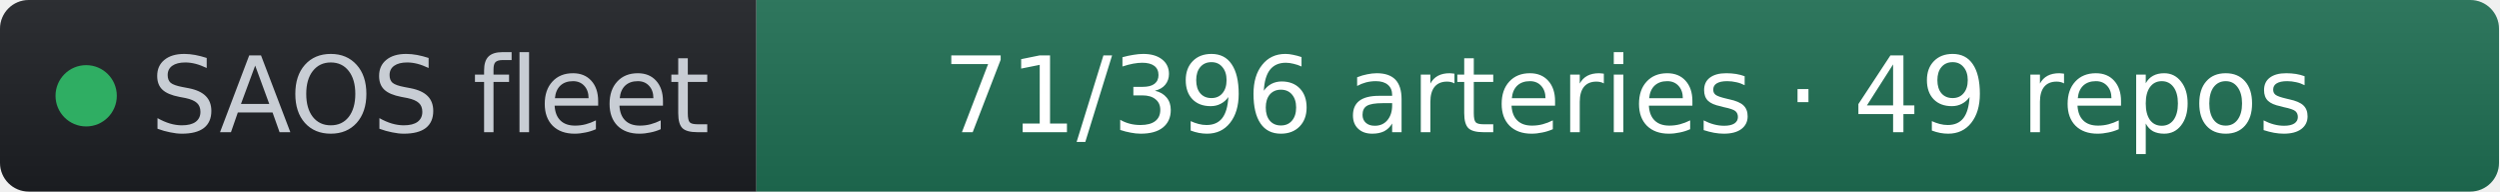
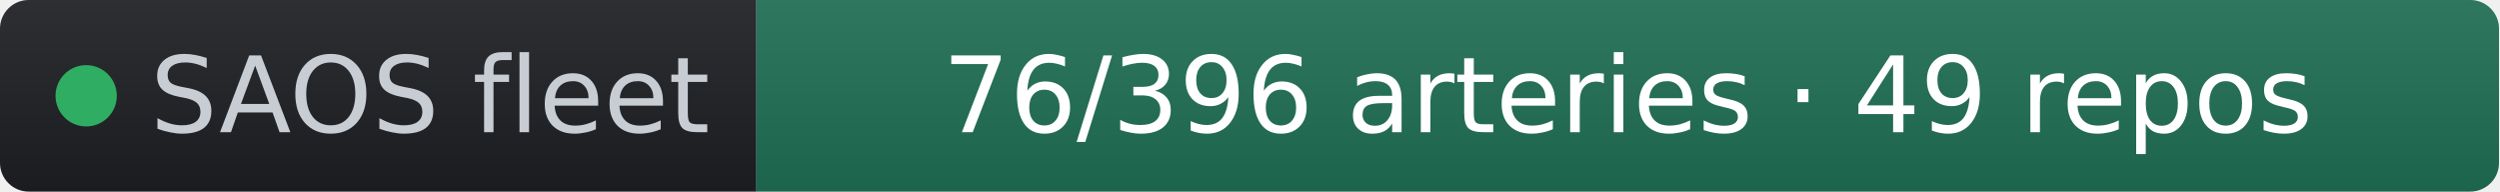
- <svg xmlns="http://www.w3.org/2000/svg" width="261" height="20" role="img" aria-label="SAOS fleet: 71/396 arteries · 49 repos" viewBox="0 0 261 20" font-family="Verdana,Geneva,DejaVu Sans,sans-serif">
+ <svg xmlns="http://www.w3.org/2000/svg" width="261" height="20" role="img" aria-label="SAOS fleet: 76/396 arteries · 49 repos" viewBox="0 0 261 20" font-family="Verdana,Geneva,DejaVu Sans,sans-serif">
  <linearGradient id="s" x2="0" y2="100%">
    <stop offset="0" stop-color="#bbb" stop-opacity=".1" />
    <stop offset="1" stop-opacity=".1" />
  </linearGradient>
  <clipPath id="r">
    <rect width="261" height="20" rx="3" fill="#fff" />
  </clipPath>
  <g clip-path="url(#r)">
    <rect width="79" height="20" fill="#1d1f24" />
    <rect x="79" width="182" height="20" fill="#1f6f54" />
    <rect width="261" height="20" fill="url(#s)" />
  </g>
  <g fill="#fff" text-anchor="middle" font-size="11">
    <circle cx="9" cy="10" r="3.2" fill="#2fae63" />
    <text x="15.7" y="13.8" fill="#c8cdd4" text-anchor="start">SAOS fleet</text>
-     <text x="170" y="13.8" fill="#ffffff">71/396 arteries · 49 repos</text>
+     <text x="170" y="13.8" fill="#ffffff">76/396 arteries · 49 repos</text>
  </g>
</svg>
